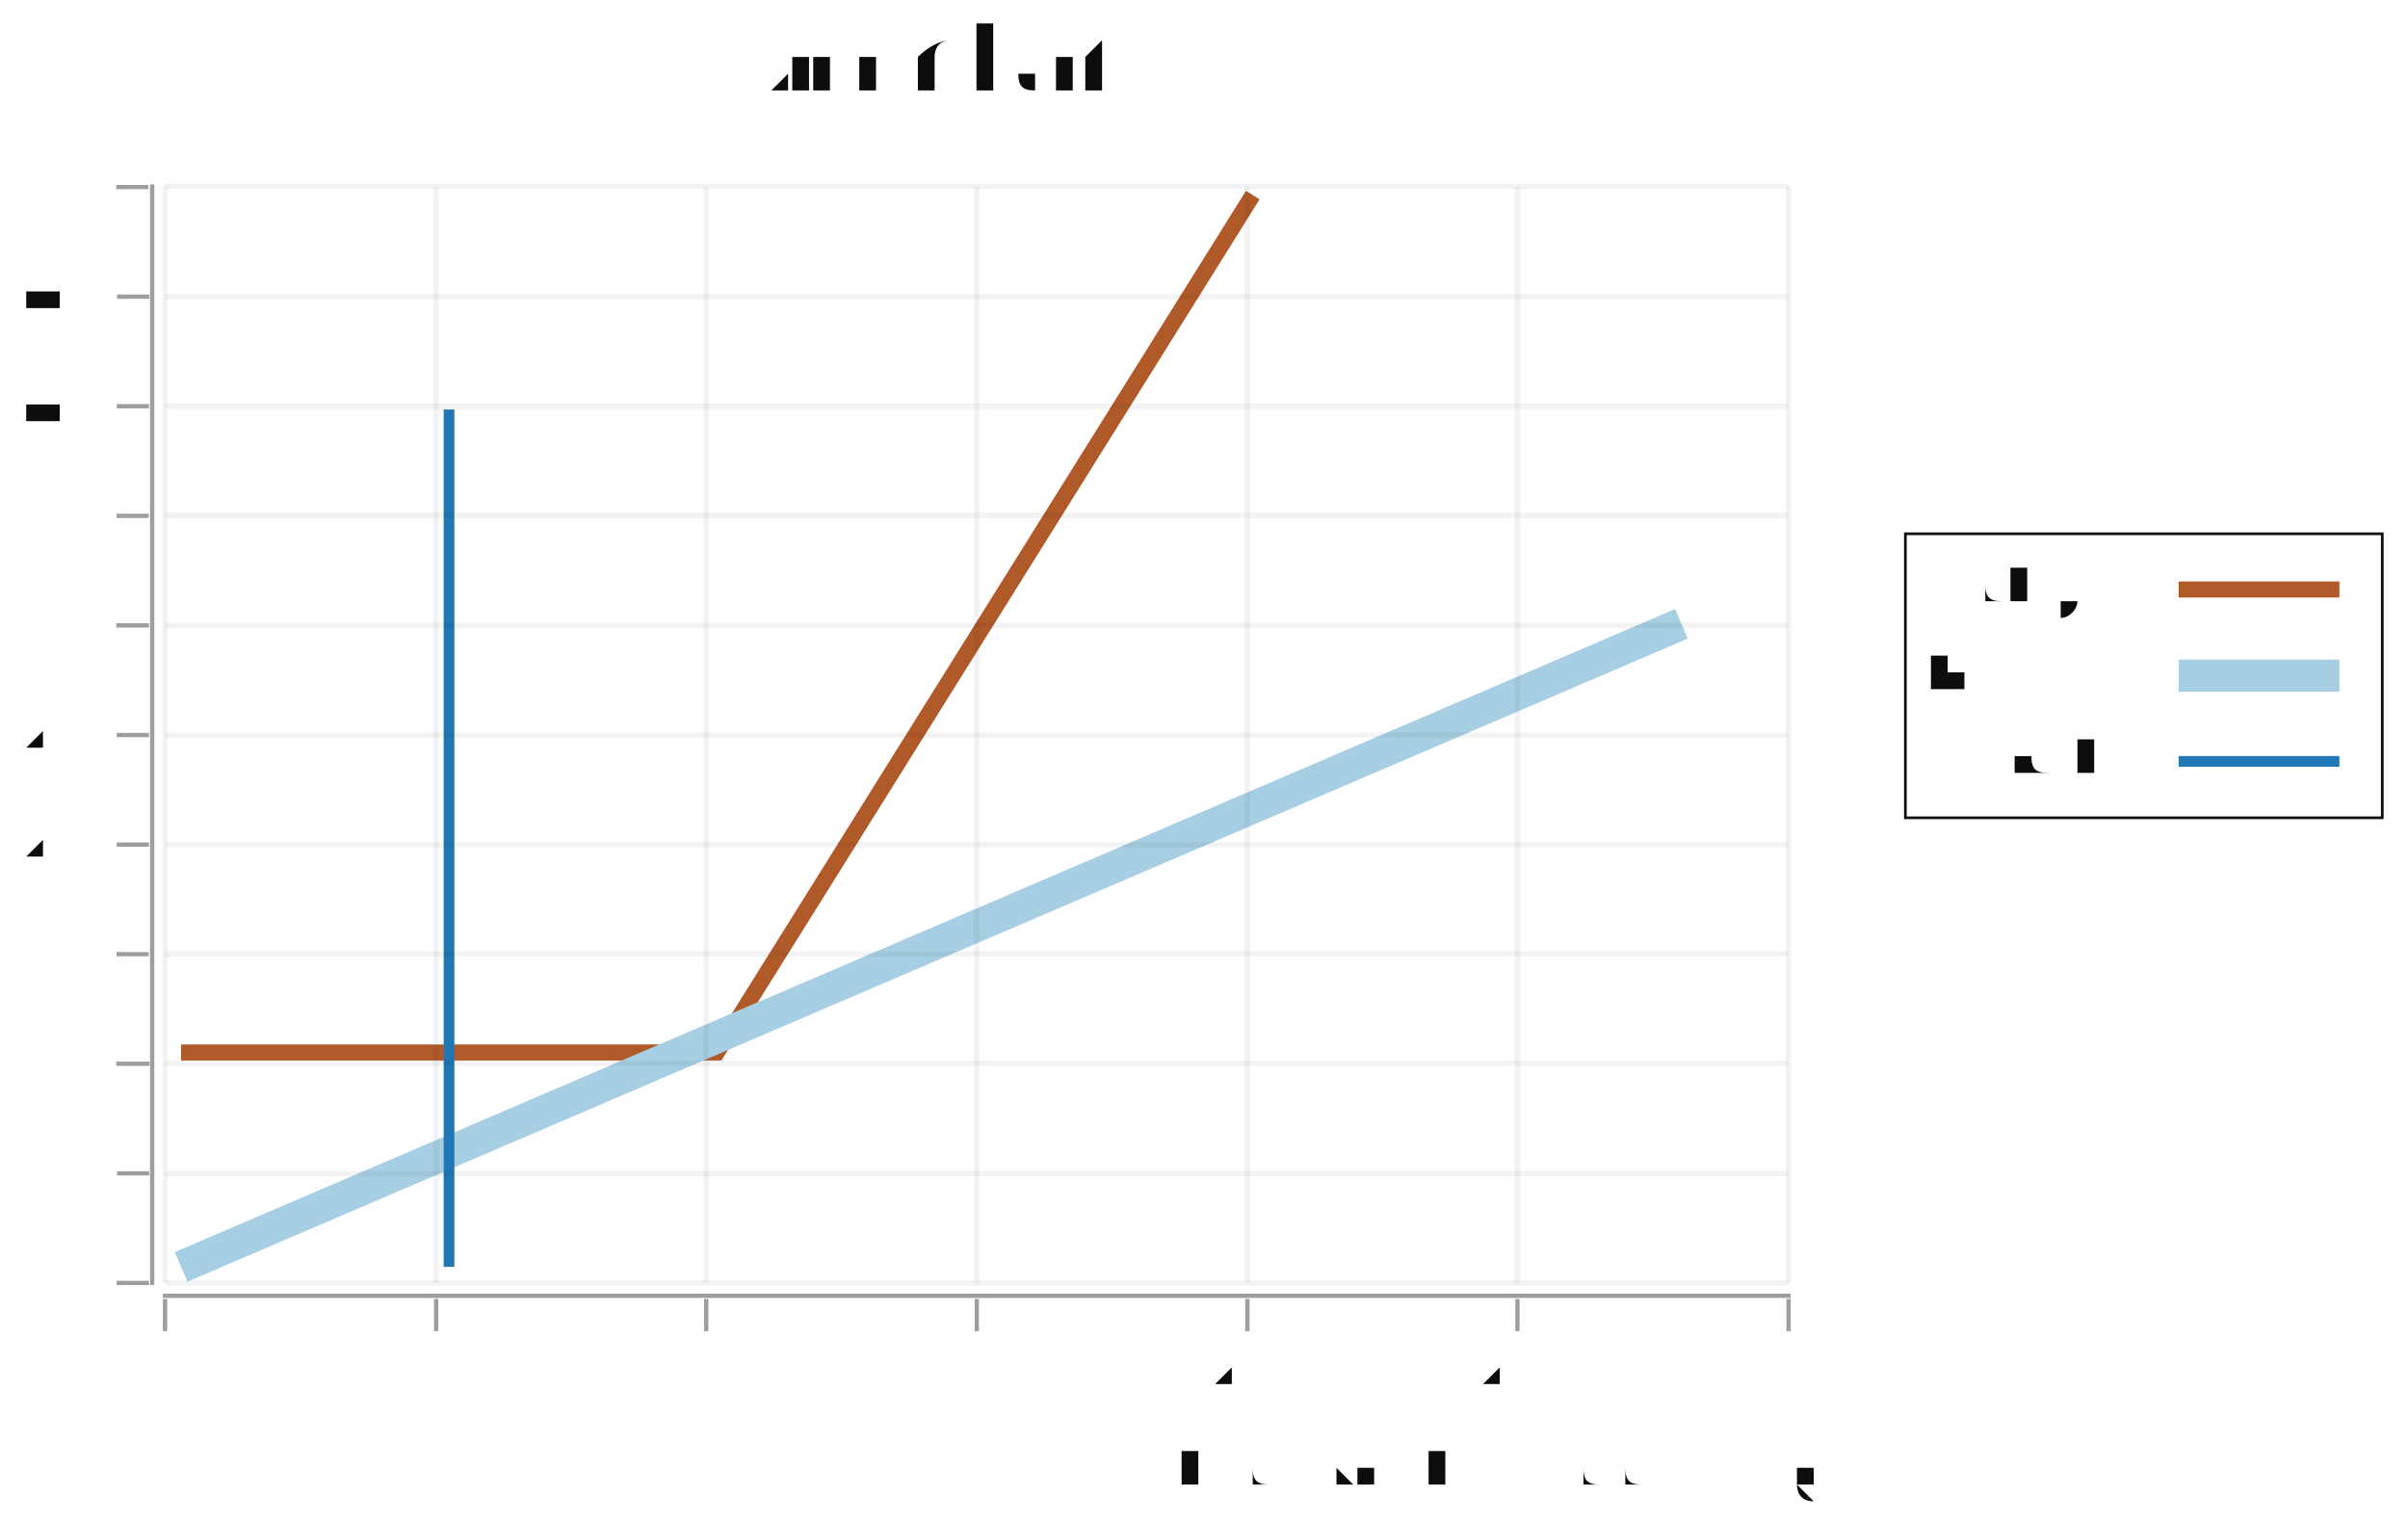
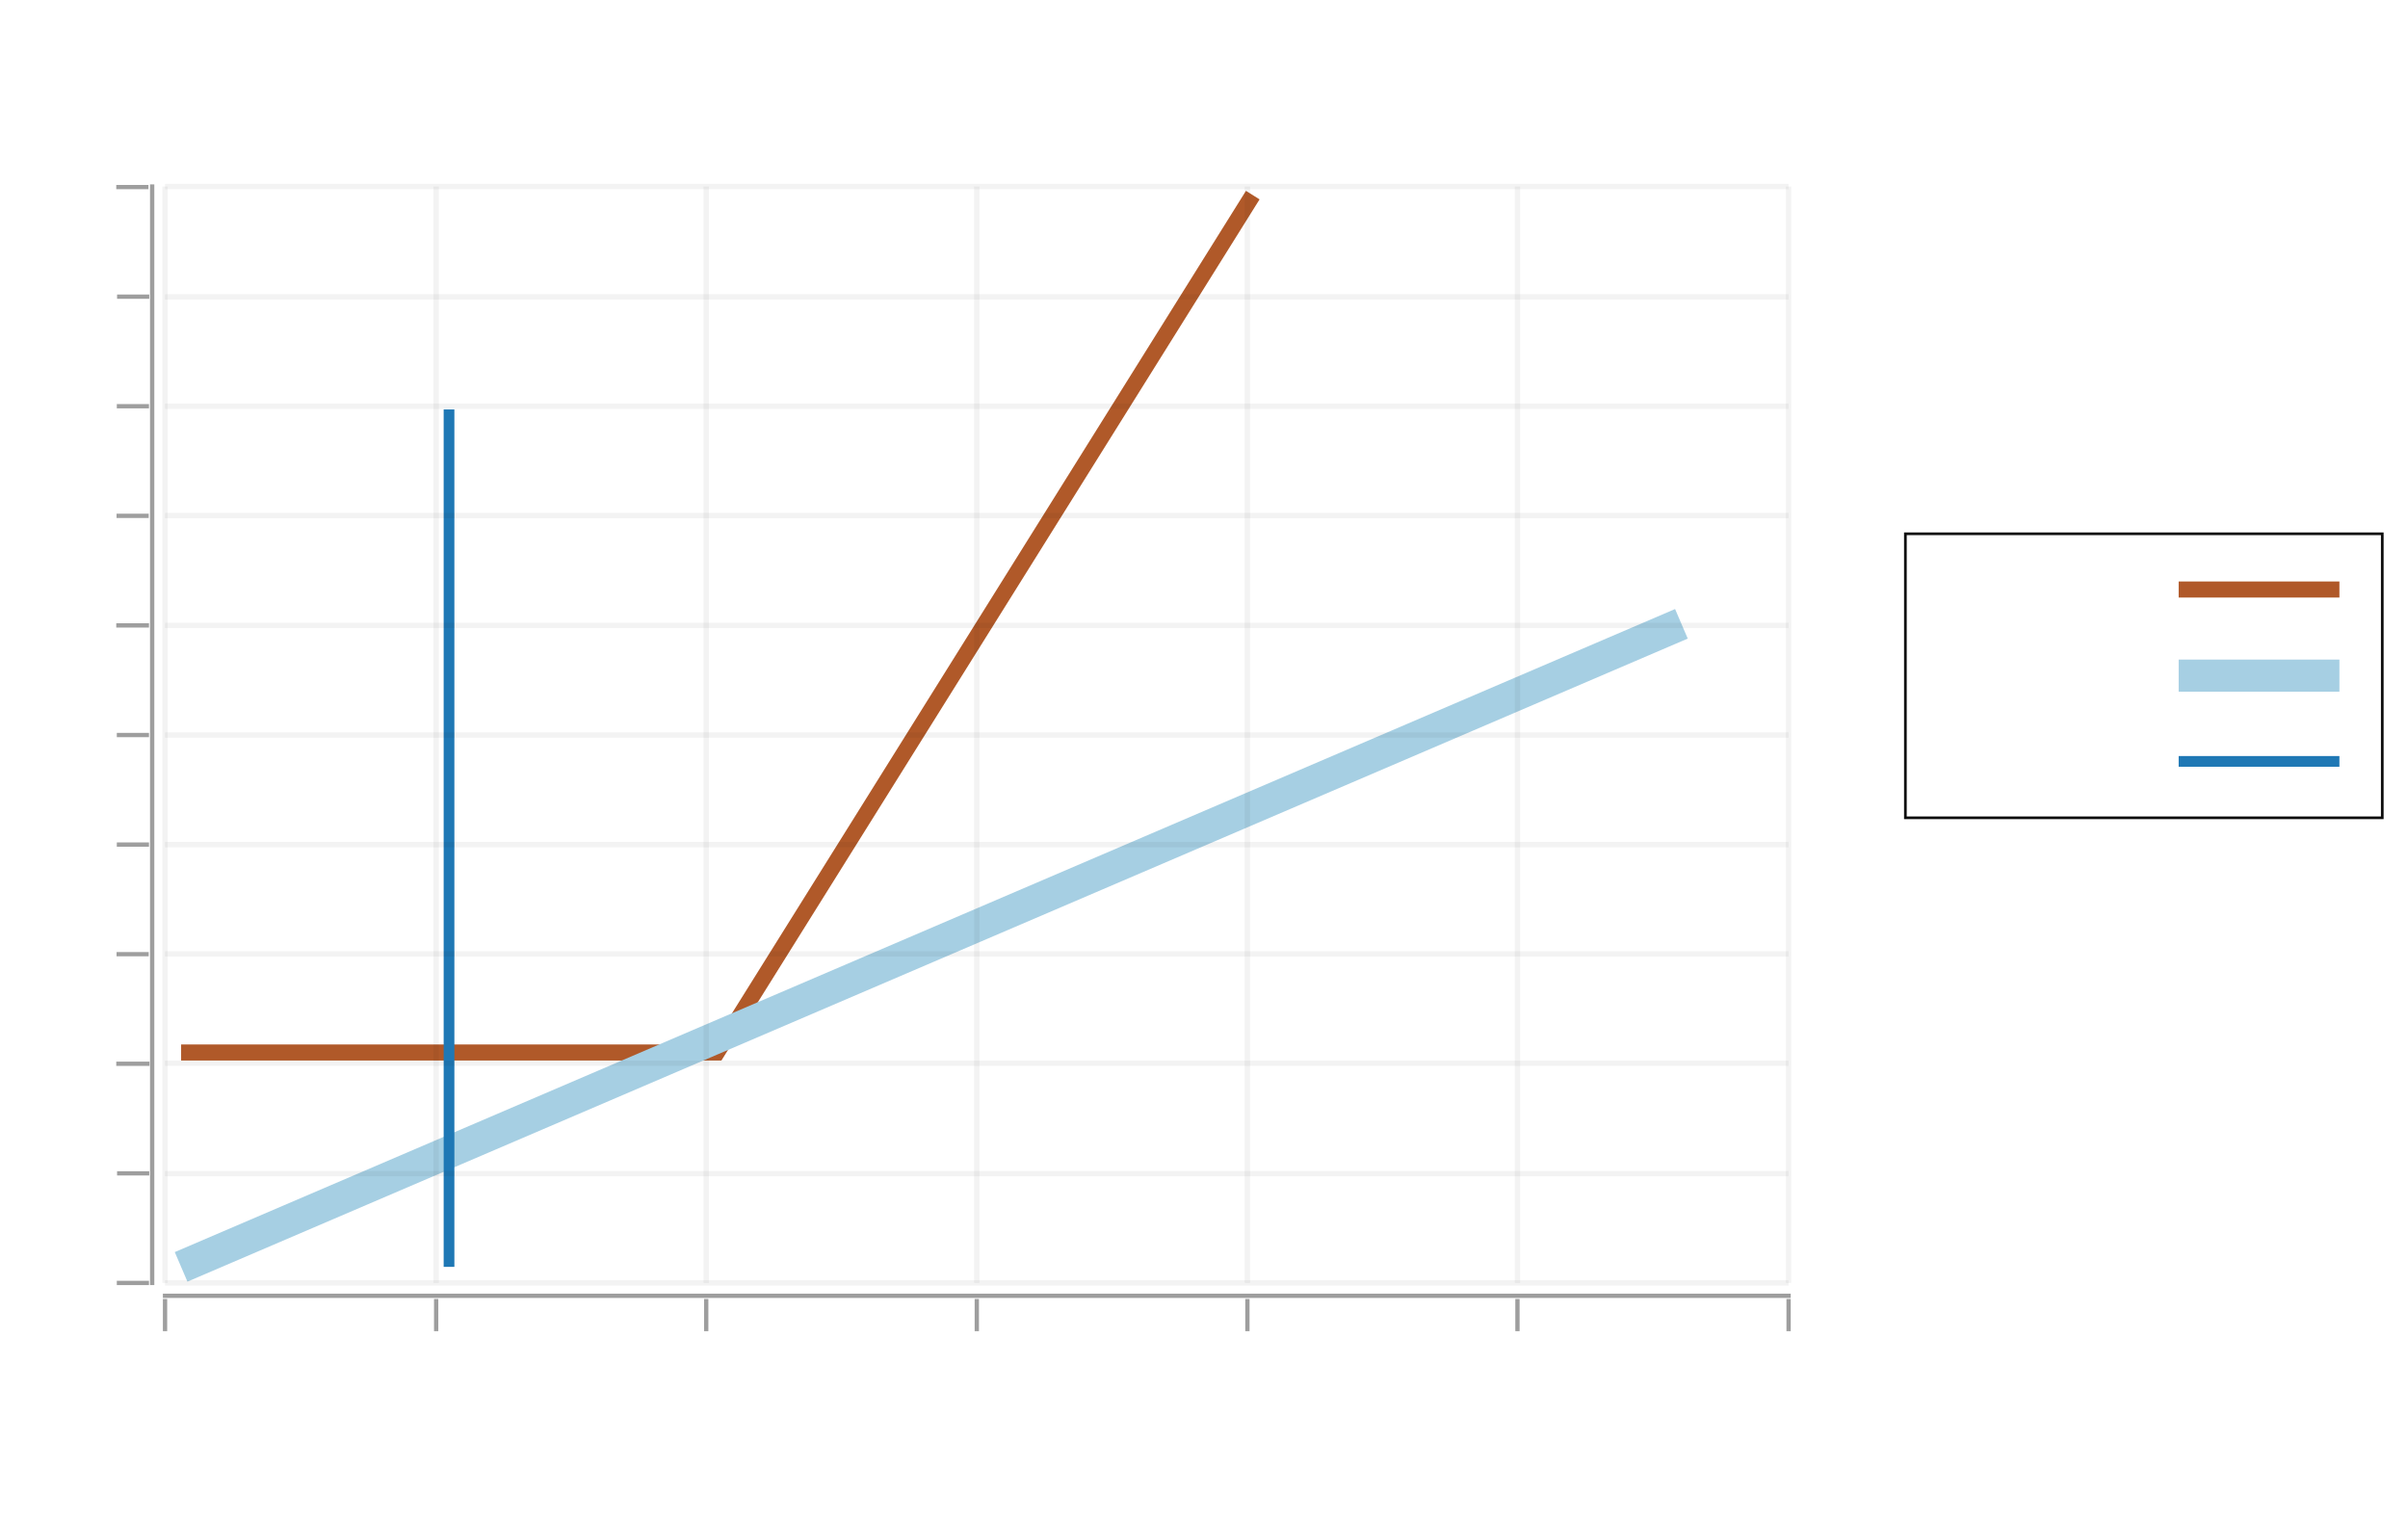
<svg xmlns="http://www.w3.org/2000/svg" width="474.688" viewBox="-0.919 -0.682 2.247 1.42" height="300.0">
  <style>svg {
  color-scheme: light dark;
}
{
  .canvas g, .title g, .axisbar g, .ticktext g, .tickglyph g, .ticklines g, .legendContent g text {
    fill: #0d0d0d;
  }
  .ticklines g, .tickglyph g, .legendBorder g {
    stroke: #0d0d0d;
  }
}
@media (prefers-color-scheme:dark) {
  .canvas g, .title g, .axisbar g, .ticktext g, .tickglyph g, .ticklines g, .legendContent g text {
    fill: #f0f0f0;
  }
  .ticklines g, .tickglyph g, .legendBorder g {
    stroke: #f0f0f0;
  }
}</style>
  <g class="line">
    <g stroke-opacity="1.0" fill="none" stroke="#b05929" stroke-width="1.5e-2">
      <polyline points="-0.75,0.3 -0.25,0.3 0.25,-0.5" />
    </g>
    <g stroke-opacity="1.0" fill="none" stroke="#a6cfe3" stroke-width="3.0e-2">
      <polyline points="-0.75,0.5 0.65,-0.1" />
    </g>
    <g stroke-opacity="1.0" fill="none" stroke="#1f78b5" stroke-width="1.0e-2">
      <polyline points="-0.5,-0.3 -0.5,0.5" />
    </g>
  </g>
  <g class="hud">
    <g class="axis">
      <g class="ticks">
        <g class="tickglyph">
          <g stroke-opacity="0.4" fill="#0d0d0d" stroke="#0d0d0d" stroke-width="4.0e-3" fill-opacity="0.4">
            <g transform="rotate(-90.0, -0.795, 0.515)">
              <polyline points="-0.795,0.53 -0.795,0.5" />
            </g>
            <g transform="rotate(-90.0, -0.795, 0.41275)">
              <polyline points="-0.795,0.428 -0.795,0.398" />
            </g>
            <g transform="rotate(-90.0, -0.795, 0.3105)">
              <polyline points="-0.795,0.326 -0.795,0.295" />
            </g>
            <g transform="rotate(-90.0, -0.795, 0.20825)">
              <polyline points="-0.795,0.223 -0.795,0.193" />
            </g>
            <g transform="rotate(-90.0, -0.795, 0.106)">
              <polyline points="-0.795,0.121 -0.795,9.099999999999998e-2" />
            </g>
            <g transform="rotate(-90.0, -0.795, 3.74999999999992e-3)">
              <polyline points="-0.795,1.874999999999992e-2 -0.795,-1.125000000000008e-2" />
            </g>
            <g transform="rotate(-90.0, -0.795, -9.850000000000025e-2)">
              <polyline points="-0.795,-8.350000000000025e-2 -0.795,-0.114" />
            </g>
            <g transform="rotate(-90.0, -0.795, -0.20075)">
              <polyline points="-0.795,-0.186 -0.795,-0.216" />
            </g>
            <g transform="rotate(-90.0, -0.795, -0.303)">
              <polyline points="-0.795,-0.288 -0.795,-0.318" />
            </g>
            <g transform="rotate(-90.0, -0.795, -0.40525)">
              <polyline points="-0.795,-0.39 -0.795,-0.42" />
            </g>
            <g transform="rotate(-90.0, -0.795, -0.5075)">
              <polyline points="-0.795,-0.493 -0.795,-0.523" />
            </g>
          </g>
        </g>
-         <g class="ticktext">
-           <g fill="#0d0d0d" stroke="none" stroke-width="0.0" font-size="5.000000000000001e-2" fill-opacity="1.0" text-anchor="end">
-             <text x="-0.831" y="0.529">0.0</text>
-             <text x="-0.831" y="0.426">0.5</text>
-             <text x="-0.831" y="0.324">1.0</text>
-             <text x="-0.831" y="0.222">1.5</text>
-             <text x="-0.831" y="0.12">2.0</text>
-             <text x="-0.831" y="1.750000000000007e-2">2.5</text>
-             <text x="-0.831" y="-8.474999999999999e-2">3.0</text>
-             <text x="-0.831" y="-0.187">3.5</text>
-             <text x="-0.831" y="-0.289">4.0</text>
-             <text x="-0.831" y="-0.392">4.5</text>
-             <text x="-0.831" y="-0.494">5.0</text>
-           </g>
-         </g>
        <g class="ticklines">
          <g stroke-opacity="5.0e-2" fill="none" stroke="#0d0d0d" stroke-width="5.0e-3">
            <polyline points="-0.765,0.515 0.75,0.515" />
            <polyline points="-0.765,0.413 0.75,0.413" />
            <polyline points="-0.765,0.31 0.75,0.31" />
            <polyline points="-0.765,0.208 0.75,0.208" />
            <polyline points="-0.765,0.106 0.75,0.106" />
            <polyline points="-0.765,3.74999999999992e-3 0.75,3.74999999999992e-3" />
            <polyline points="-0.765,-9.850000000000025e-2 0.75,-9.850000000000025e-2" />
            <polyline points="-0.765,-0.201 0.75,-0.201" />
            <polyline points="-0.765,-0.303 0.75,-0.303" />
            <polyline points="-0.765,-0.405 0.75,-0.405" />
            <polyline points="-0.765,-0.508 0.75,-0.508" />
          </g>
        </g>
      </g>
      <g class="axisbar">
        <g stroke-opacity="0.0" fill="#0d0d0d" stroke="#000000" stroke-width="0.0" fill-opacity="0.4">
          <rect width="4.000000000000115e-3" x="-0.779" y="-0.51" height="1.027" />
        </g>
      </g>
    </g>
    <g class="axis">
      <g class="ticks">
        <g class="tickglyph">
          <g stroke-opacity="0.4" fill="#0d0d0d" stroke="#0d0d0d" stroke-width="4.0e-3" fill-opacity="0.4">
            <polyline points="-0.765,0.56 -0.765,0.53" />
            <polyline points="-0.512,0.56 -0.512,0.53" />
            <polyline points="-0.26,0.56 -0.26,0.53" />
            <polyline points="-7.49999999999984e-3,0.56 -7.49999999999984e-3,0.53" />
            <polyline points="0.245,0.56 0.245,0.53" />
            <polyline points="0.497,0.56 0.497,0.53" />
            <polyline points="0.75,0.56 0.75,0.53" />
          </g>
        </g>
-         <g class="ticktext">
-           <g fill="#0d0d0d" stroke="none" stroke-width="0.0" font-size="5.000000000000001e-2" fill-opacity="1.0" text-anchor="middle">
-             <text x="-0.765" y="0.609">0.0</text>
-             <text x="-0.512" y="0.609">0.5</text>
-             <text x="-0.26" y="0.609">1.0</text>
-             <text x="-7.49999999999984e-3" y="0.609">1.5</text>
-             <text x="0.245" y="0.609">2.0</text>
-             <text x="0.497" y="0.609">2.5</text>
-             <text x="0.75" y="0.609">3.0</text>
-           </g>
-         </g>
        <g class="ticklines">
          <g stroke-opacity="5.0e-2" fill="none" stroke="#0d0d0d" stroke-width="5.0e-3">
            <polyline points="-0.765,0.515 -0.765,-0.508" />
            <polyline points="-0.512,0.515 -0.512,-0.508" />
            <polyline points="-0.26,0.515 -0.26,-0.508" />
            <polyline points="-7.49999999999984e-3,0.515 -7.49999999999984e-3,-0.508" />
            <polyline points="0.245,0.515 0.245,-0.508" />
            <polyline points="0.497,0.515 0.497,-0.508" />
            <polyline points="0.75,0.515 0.75,-0.508" />
          </g>
        </g>
      </g>
      <g class="axisbar">
        <g stroke-opacity="0.0" fill="#0d0d0d" stroke="#000000" stroke-width="0.0" fill-opacity="0.4">
          <rect width="1.519" x="-0.767" y="0.525" height="4.0000000000000036e-3" />
        </g>
      </g>
    </g>
    <g class="title">
-       <g fill="#0d0d0d" stroke="none" stroke-width="0.0" font-size="5.000000000000001e-2" fill-opacity="1.0" text-anchor="end">
-         <text x="0.784" y="0.704">Made with love and chart-svg</text>
-       </g>
-     </g>
-     <g class="title">
-       <g fill="#0d0d0d" stroke="none" stroke-width="0.0" font-size="8.000000000000002e-2" fill-opacity="1.0" text-anchor="middle">
+       <g fill="#0d0d0d" stroke="none" stroke-width="0.0" font-size="0" fill-opacity="1.0" text-anchor="middle">
        <text x="-5.737499999999973e-2" y="-0.598">Line Chart</text>
      </g>
    </g>
    <g class="legend">
      <g class="legendBorder">
        <g stroke-opacity="1.0" fill="#0d0d0d" stroke="#0d0d0d" stroke-width="2.5e-3" fill-opacity="0.0">
          <rect width="0.445" x="0.859" y="-0.184" height="0.265" />
        </g>
      </g>
      <g class="legendContent">
        <g>
-           <g fill="#0d0d0d" stroke="none" stroke-width="0.0" font-size="5.000000000000001e-2" fill-opacity="1.0" text-anchor="start">
-             <text x="0.884" y="4.087499999999994e-2">vertical</text>
-           </g>
          <g stroke-opacity="1.0" fill="none" stroke="#1f78b5" stroke-width="1.0e-2">
            <polyline points="1.114,2.837500000000004e-2 1.264,2.837500000000004e-2" />
          </g>
-           <g fill="#0d0d0d" stroke="none" stroke-width="0.0" font-size="5.000000000000001e-2" fill-opacity="1.0" text-anchor="start">
-             <text x="0.884" y="-3.9124999999999965e-2">line</text>
-           </g>
          <g stroke-opacity="1.0" fill="none" stroke="#a6cfe3" stroke-width="3.0e-2">
            <polyline points="1.114,-5.162500000000003e-2 1.264,-5.162500000000003e-2" />
-           </g>
-           <g fill="#0d0d0d" stroke="none" stroke-width="0.0" font-size="5.000000000000001e-2" fill-opacity="1.0" text-anchor="start">
-             <text x="0.884" y="-0.119">hockey</text>
          </g>
          <g stroke-opacity="1.0" fill="none" stroke="#b05929" stroke-width="1.5e-2">
            <polyline points="1.114,-0.132 1.264,-0.132" />
          </g>
        </g>
      </g>
    </g>
  </g>
</svg>
